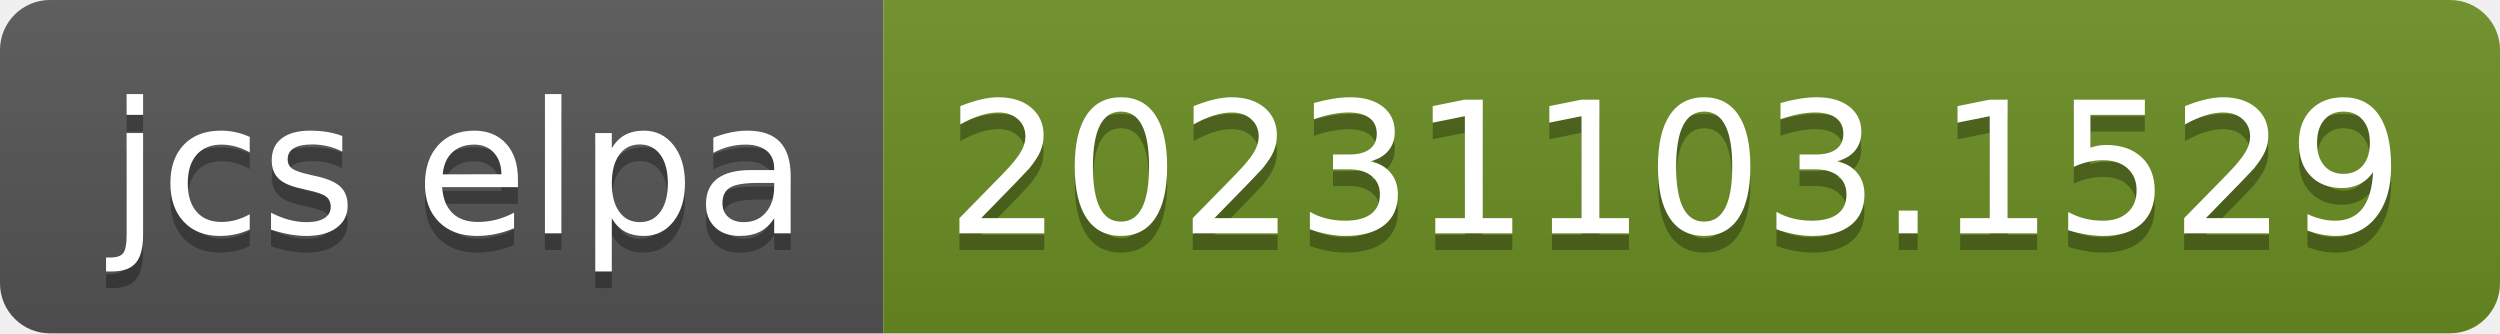
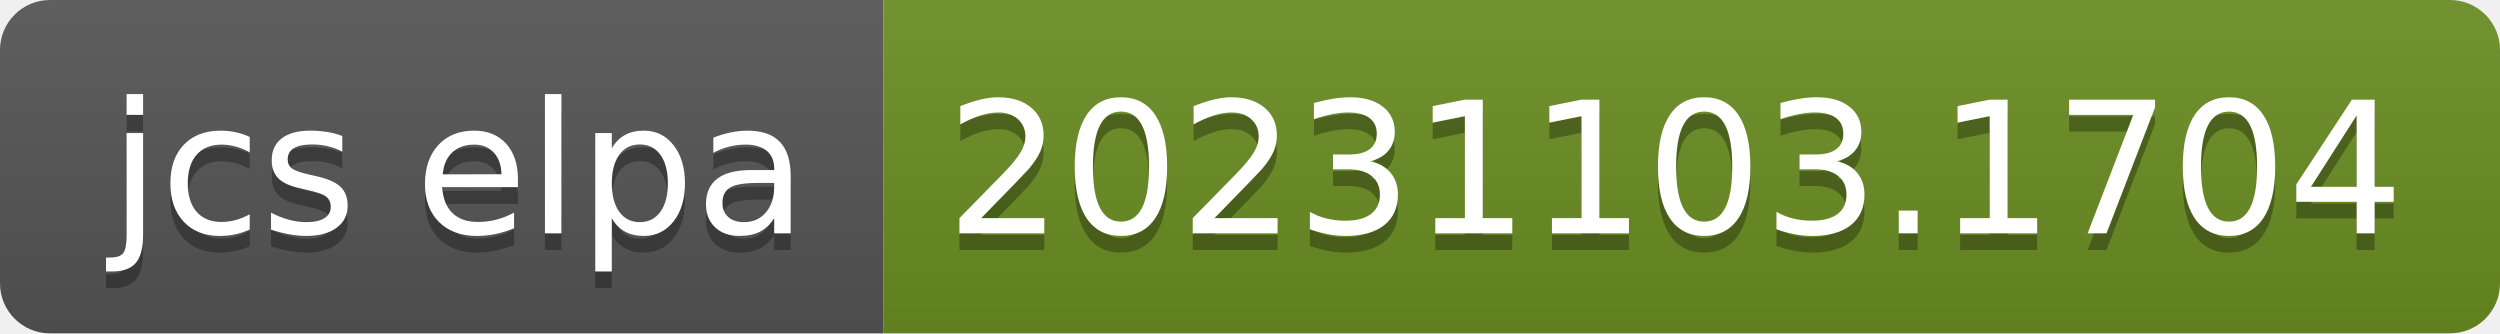
- <svg xmlns="http://www.w3.org/2000/svg" width="150" height="20" role="img" aria-label="jcs elpa: 20231103.1529">
+ <svg xmlns="http://www.w3.org/2000/svg" width="150" height="20" role="img" aria-label="jcs elpa: 20231103.1704">
  <linearGradient id="s" x2="0" y2="100%">
    <stop offset="0" stop-color="#bbb" stop-opacity=".1" />
    <stop offset="1" stop-opacity=".1" />
  </linearGradient>
  <clipPath id="r">
    <rect width="150" height="20" rx="3" fill="#fff" />
  </clipPath>
  <g clip-path="url(#r)">
    <rect width="53" height="20" fill="#555" />
    <rect x="53" width="97" height="20" fill="#6b8e23" />
    <rect width="150" height="20" fill="url(#s)" />
  </g>
  <g fill="#fff" text-anchor="middle" font-family="Verdana,Geneva,DejaVu Sans,sans-serif" text-rendering="geometricPrecision" font-size="110">
    <text aria-hidden="true" x="275" y="150" fill="#010101" fill-opacity=".3" transform="scale(.1)" textLength="430">jcs elpa</text>
    <text x="275" y="140" transform="scale(.1)" fill="#fff" textLength="430">jcs elpa</text>
-     <text aria-hidden="true" x="1005" y="150" fill="#010101" fill-opacity=".3" transform="scale(.1)" textLength="870">20231103.1529</text>
-     <text x="1005" y="140" transform="scale(.1)" fill="#fff" textLength="870">20231103.1529</text>
+     <text aria-hidden="true" x="1005" y="150" fill="#010101" fill-opacity=".3" transform="scale(.1)" textLength="870">20231103.1704</text>
+     <text x="1005" y="140" transform="scale(.1)" fill="#fff" textLength="870">20231103.1704</text>
  </g>
</svg>
